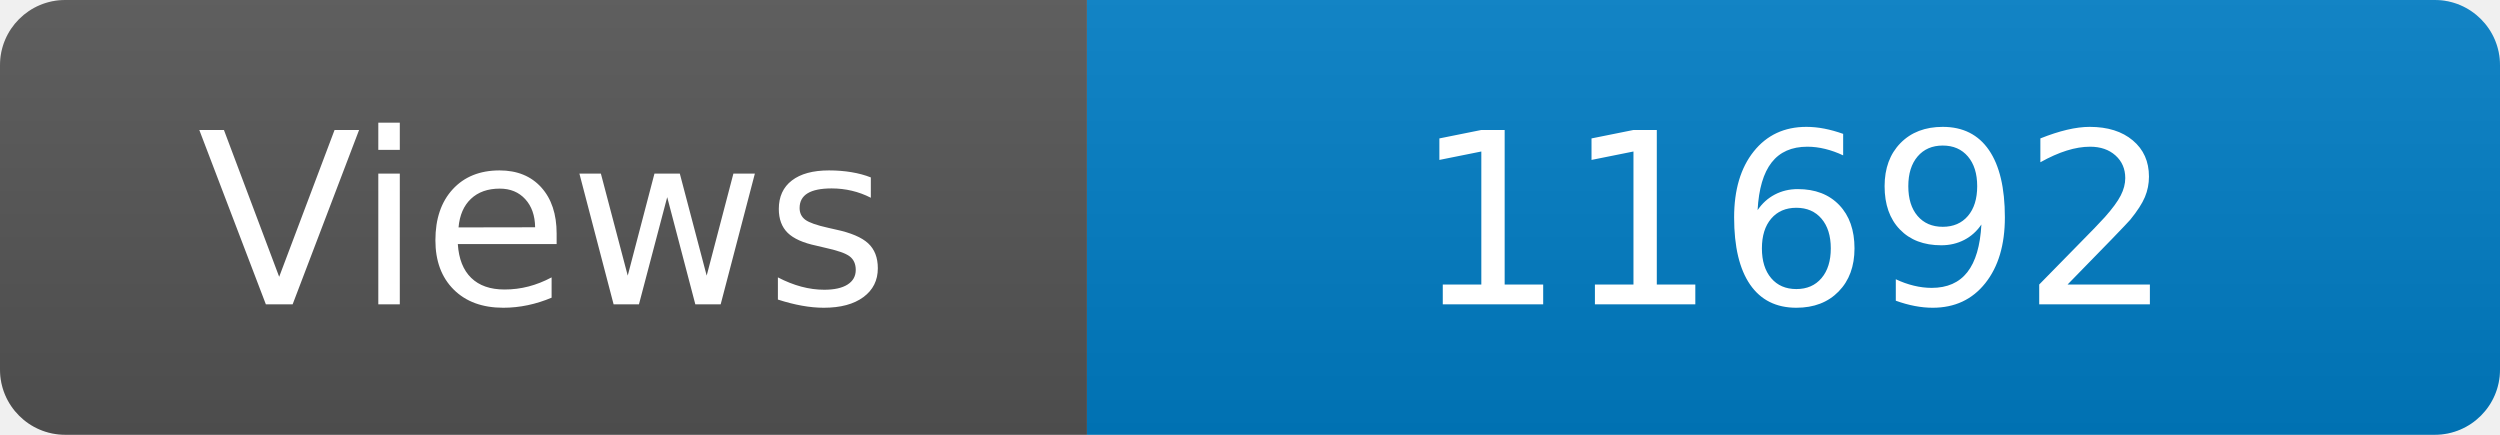
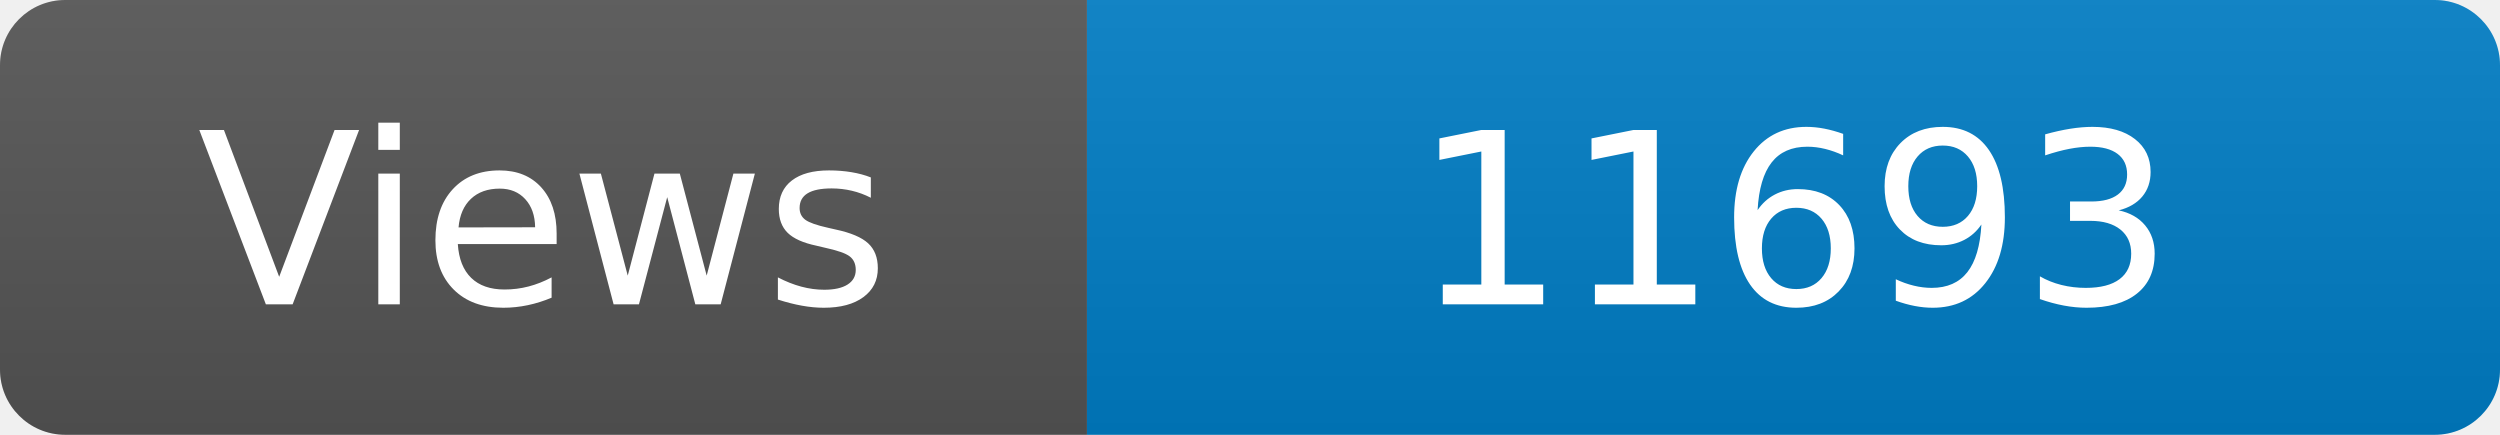
<svg xmlns="http://www.w3.org/2000/svg" width="115" height="20" role="img" aria-label="Maintained?: yes">
  <linearGradient id="s" x2="0" y2="100%">
    <stop offset="0" stop-color="#bbb" stop-opacity=".1" />
    <stop offset="1" stop-opacity=".1" />
  </linearGradient>
  <clipPath id="r">
    <rect width="115" height="20" rx="3" fill="#fff" />
  </clipPath>
  <g clip-path="url(#r)">
    <rect width="50" height="20" fill="#555" />
    <rect x="50" width="160" height="20" fill="#007ec6" />
    <rect width="115" height="20" fill="url(#s)" />
  </g>
  <g fill="#fff" text-anchor="middle" font-family="Verdana,Geneva,DejaVu Sans,sans-serif" font-size="110">
    <text x="250" y="140" transform="scale(.1)" fill="#fff">Views</text>
-     <text x="825" y="140" transform="scale(.1)" fill="#fff">11692</text>
+     <text x="825" y="140" transform="scale(.1)" fill="#fff">11693</text>
  </g>
</svg>
